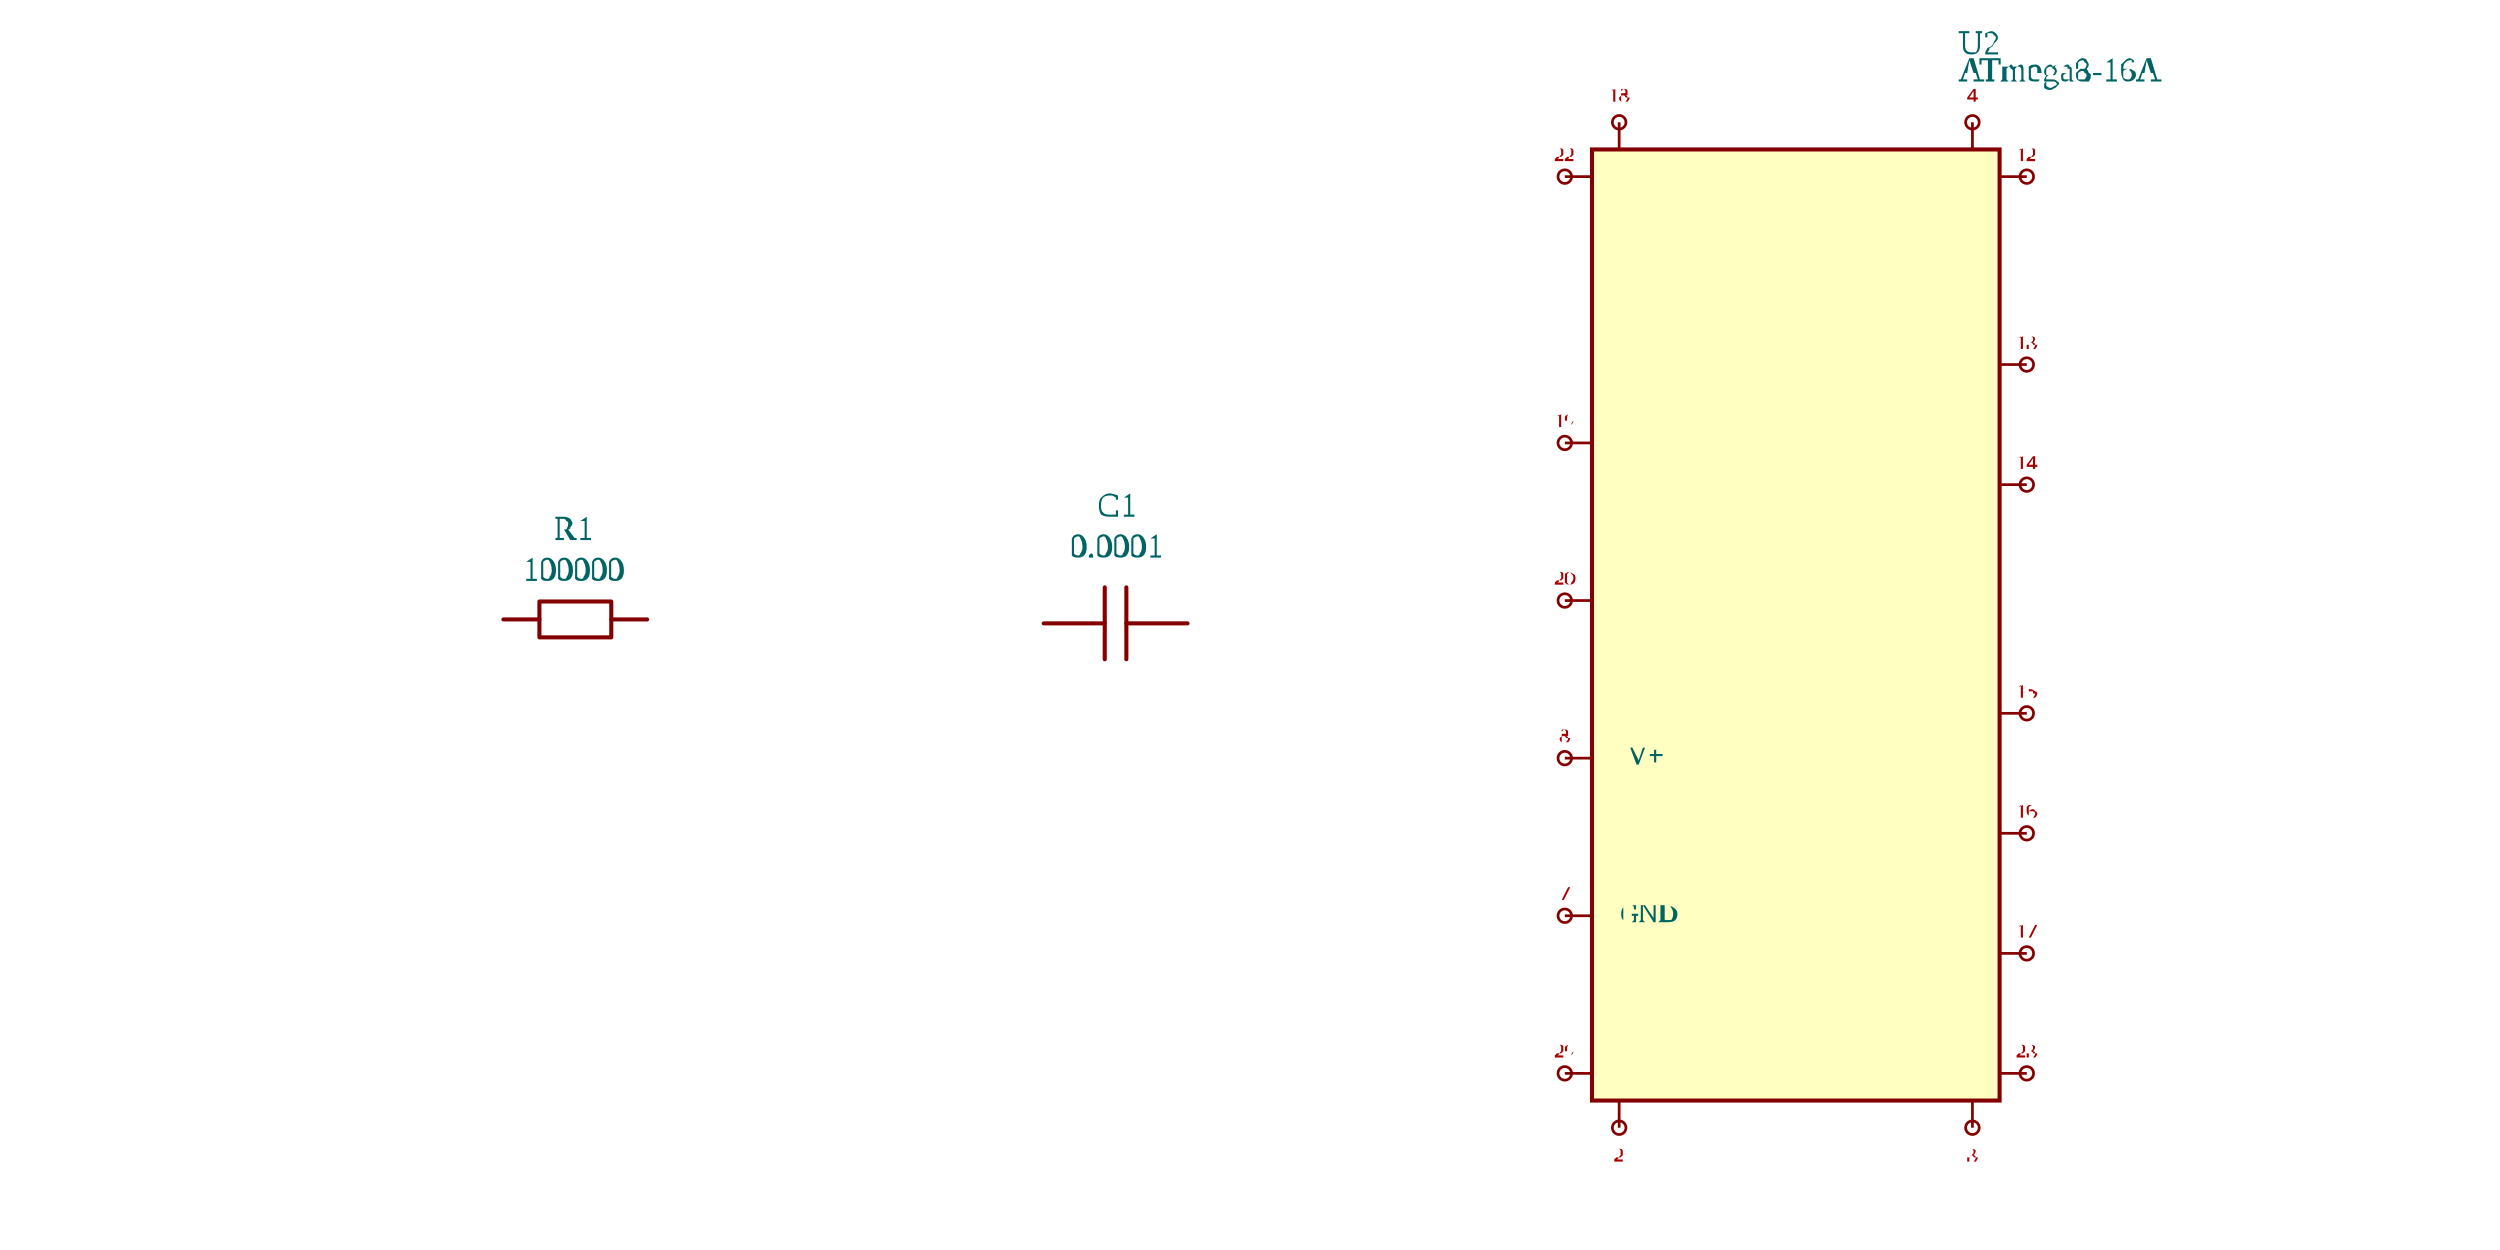
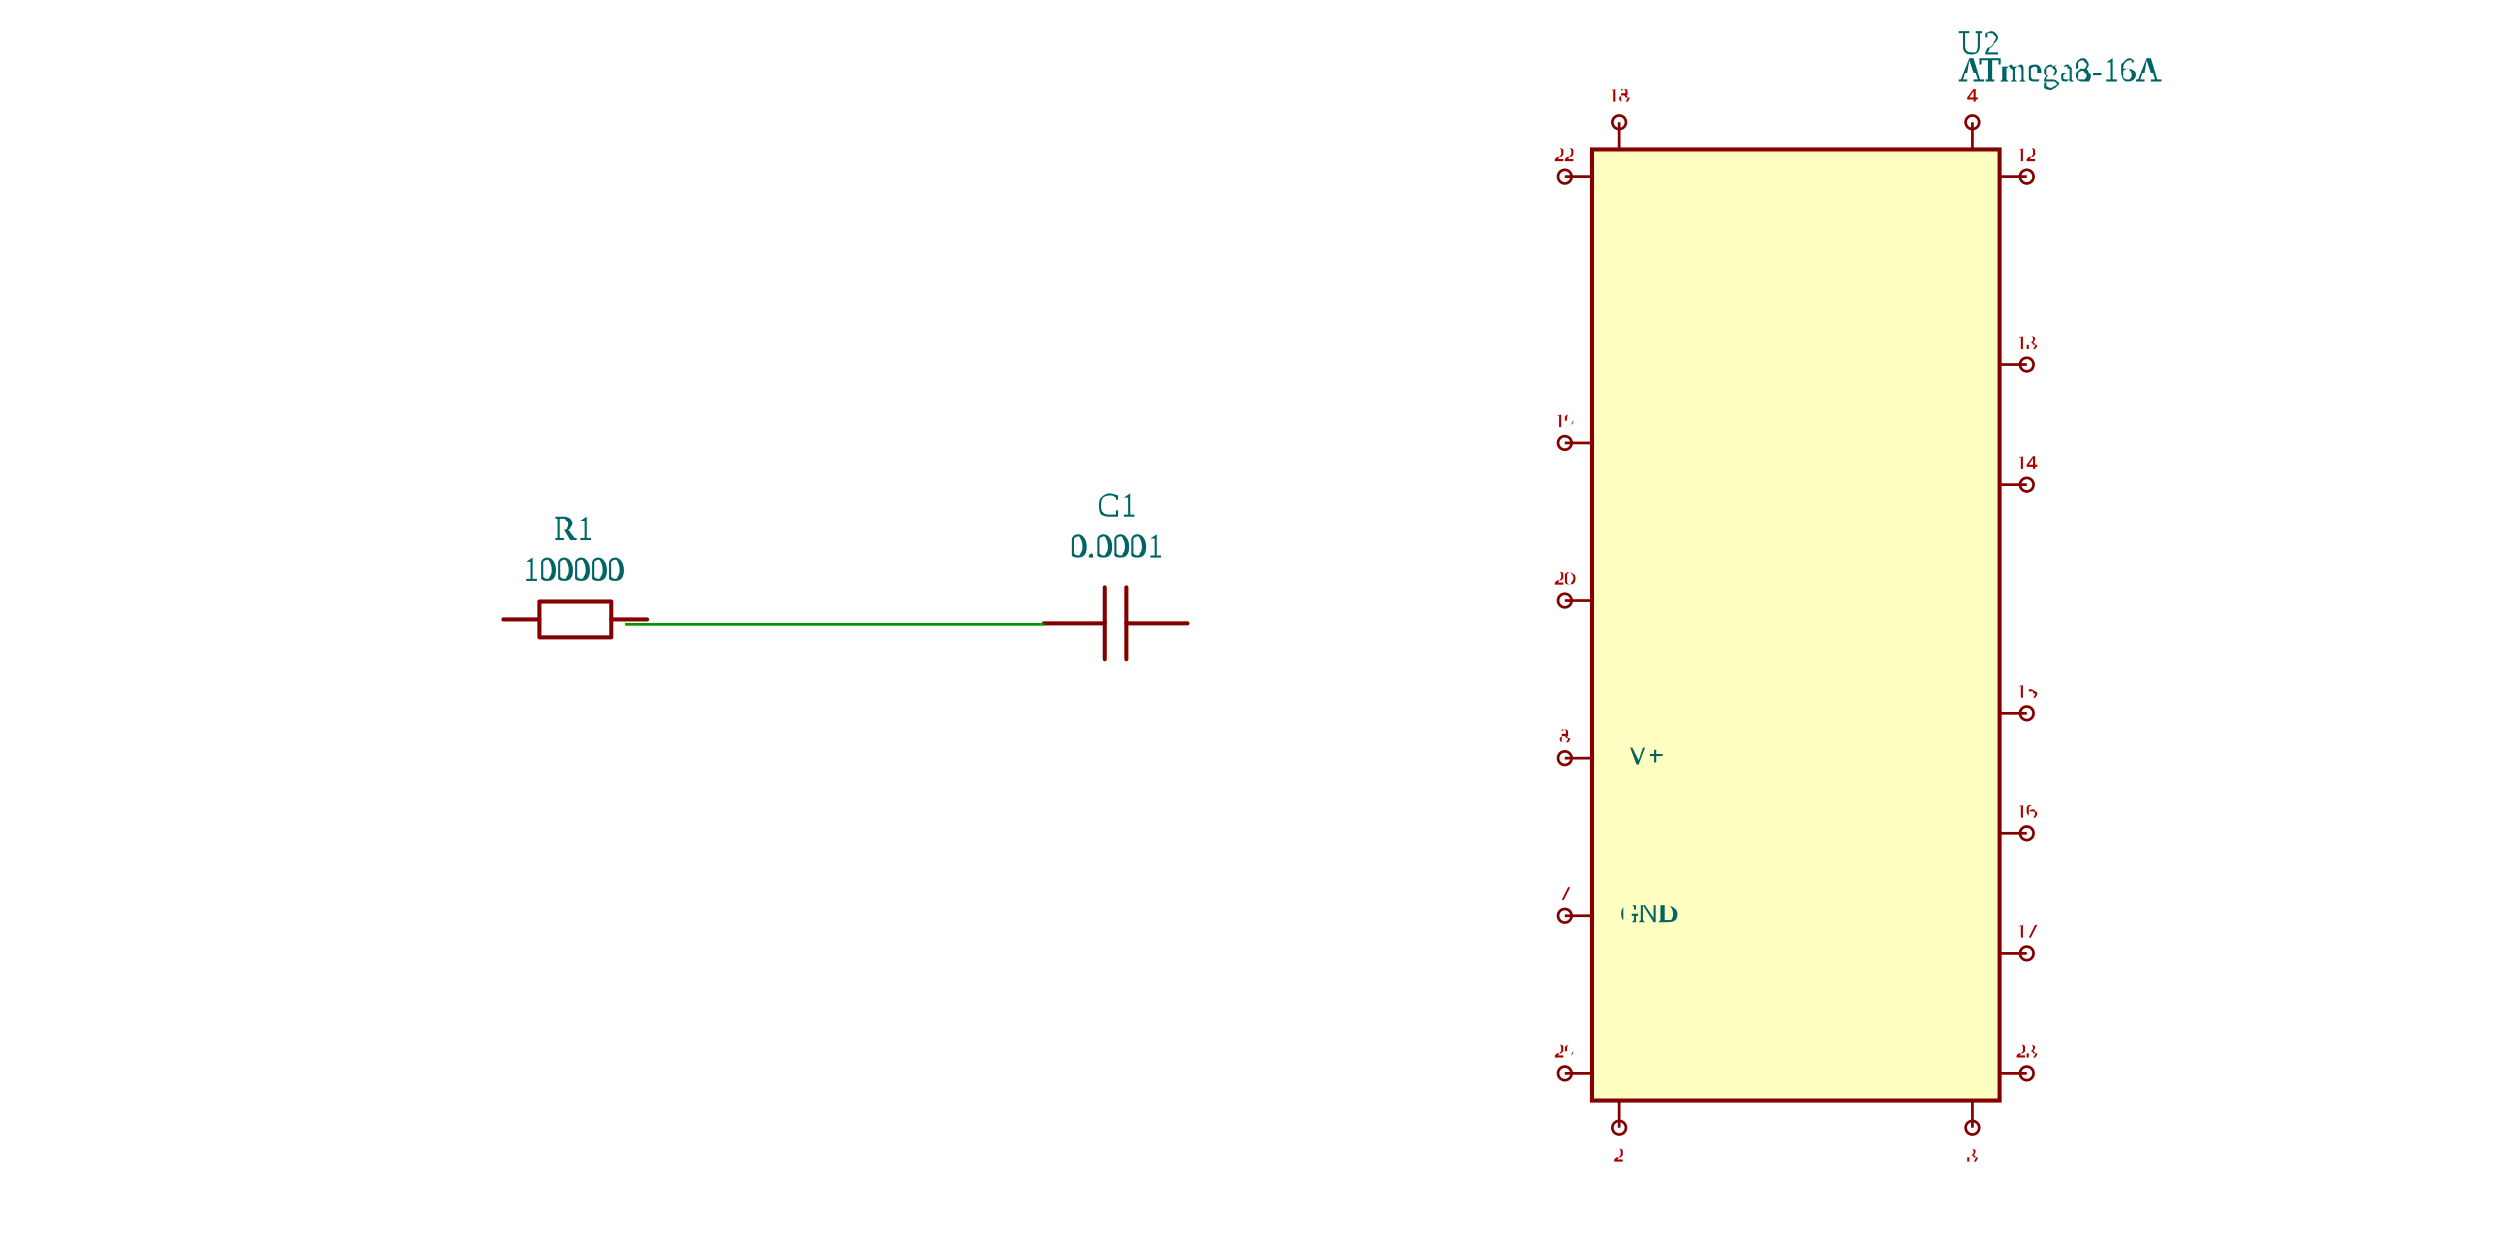
<svg xmlns="http://www.w3.org/2000/svg" viewBox="-3.634 -4.6 13.234 9.2" width="1200" height="600" style="background-color: rgb(245, 241, 237)">
  <style>
              .component { fill: none; stroke: rgb(132, 0, 0); stroke-width: 0.03; }
              .chip { fill: rgb(255, 255, 194); stroke: rgb(132, 0, 0); stroke-width: 0.03; }
              .component-pin { fill: none; stroke: rgb(132, 0, 0); stroke-width: 0.02; }
              .trace { stroke: rgb(0, 150, 0); stroke-width: 0.02; fill: none; }
              .text { font-family: Arial, sans-serif; font-size: 0.2px; fill: rgb(0, 150, 0); }
              .pin-number { font-size: 0.15px; fill: rgb(169, 0, 0); }
              .port-label { fill: rgb(0, 100, 100); }
              .component-name { font-size: 0.25px; fill: rgb(0, 100, 100); }
            </style>
  <g transform="translate(-2, 0) rotate(0)">
    <path d="M-0.512,-0.041 L-0.247,-0.041" fill="none" stroke="rgb(132, 0, 0)" stroke-width="0.03" stroke-linecap="round" stroke-linejoin="round" />
    <path d="M0.282,-0.041 L0.546,-0.041" fill="none" stroke="rgb(132, 0, 0)" stroke-width="0.03" stroke-linecap="round" stroke-linejoin="round" />
    <path d="M0.017,-0.173 L0.282,-0.173 L0.282,0.091 L-0.247,0.091 L-0.247,-0.173 L0.017,-0.173" fill="none" stroke="rgb(132, 0, 0)" stroke-width="0.03" stroke-linecap="round" stroke-linejoin="round" />
    <text class="component-name" x="0" y="-0.325" text-anchor="middle" dominant-baseline="auto">100000</text>
    <text class="component-name" x="0" y="-0.625" text-anchor="middle" dominant-baseline="auto">R1</text>
  </g>
  <g transform="translate(2, 0) rotate(0)">
    <path d="M0.523,-0.012 L0.073,-0.012" fill="none" stroke="rgb(132, 0, 0)" stroke-width="0.03" stroke-linecap="round" stroke-linejoin="round" />
    <path d="M-0.086,-0.012 L-0.535,-0.012" fill="none" stroke="rgb(132, 0, 0)" stroke-width="0.03" stroke-linecap="round" stroke-linejoin="round" />
    <path d="M0.073,-0.277 L0.073,0.252" fill="none" stroke="rgb(132, 0, 0)" stroke-width="0.03" stroke-linecap="round" stroke-linejoin="round" />
    <path d="M-0.086,-0.277 L-0.086,0.252" fill="none" stroke="rgb(132, 0, 0)" stroke-width="0.03" stroke-linecap="round" stroke-linejoin="round" />
    <text class="component-name" x="0" y="-0.495" text-anchor="middle" dominant-baseline="auto">0.0001</text>
    <text class="component-name" x="0" y="-0.795" text-anchor="middle" dominant-baseline="auto">C1</text>
  </g>
  <g transform="translate(7, 0) rotate(0)">
    <rect class="component chip" x="-1.5" y="-3.5" width="3" height="7" />
    <text class="component-name" x="1.2" y="-4" text-anchor="right" dominant-baseline="auto">ATmega8-16A</text>
    <text class="component-name" x="1.2" y="-4.2" text-anchor="right" dominant-baseline="auto">U2</text>
    <line class="component-pin" x1="-1.5" y1="3.3" x2="-1.7" y2="3.3" />
    <circle class="component-pin" cx="-1.7" cy="3.3" r="0.05" />
    <text class="pin-number" x="-1.7" y="3.15" text-anchor="middle" dominant-baseline="middle" font-size="0.15">29</text>
    <line class="component-pin" x1="-1.5" y1="2.14" x2="-1.7" y2="2.14" />
    <circle class="component-pin" cx="-1.7" cy="2.14" r="0.05" />
    <text class="port-label" x="-1.3" y="2.14" text-anchor="start" dominant-baseline="middle" font-size="0.2">GND</text>
    <text class="pin-number" x="-1.7" y="1.99" text-anchor="middle" dominant-baseline="middle" font-size="0.15">7</text>
    <line class="component-pin" x1="-1.5" y1="0.98" x2="-1.7" y2="0.98" />
    <circle class="component-pin" cx="-1.7" cy="0.98" r="0.05" />
    <text class="port-label" x="-1.3" y="0.98" text-anchor="start" dominant-baseline="middle" font-size="0.2">-V+</text>
    <text class="pin-number" x="-1.7" y="0.83" text-anchor="middle" dominant-baseline="middle" font-size="0.15">8</text>
    <line class="component-pin" x1="-1.5" y1="-0.18" x2="-1.7" y2="-0.18" />
    <circle class="component-pin" cx="-1.7" cy="-0.18" r="0.05" />
    <text class="pin-number" x="-1.7" y="-0.33" text-anchor="middle" dominant-baseline="middle" font-size="0.15">20</text>
    <line class="component-pin" x1="-1.5" y1="-1.34" x2="-1.7" y2="-1.34" />
    <circle class="component-pin" cx="-1.7" cy="-1.34" r="0.05" />
    <text class="pin-number" x="-1.7" y="-1.49" text-anchor="middle" dominant-baseline="middle" font-size="0.15">19</text>
    <line class="component-pin" x1="-1.5" y1="-3.3" x2="-1.7" y2="-3.3" />
    <circle class="component-pin" cx="-1.7" cy="-3.3" r="0.05" />
    <text class="pin-number" x="-1.7" y="-3.45" text-anchor="middle" dominant-baseline="middle" font-size="0.15">22</text>
    <line class="component-pin" x1="1.5" y1="-3.3" x2="1.7" y2="-3.3" />
    <circle class="component-pin" cx="1.7" cy="-3.3" r="0.05" />
    <text class="pin-number" x="1.7" y="-3.45" text-anchor="middle" dominant-baseline="middle" font-size="0.15">12</text>
    <line class="component-pin" x1="1.5" y1="-1.917" x2="1.7" y2="-1.917" />
    <circle class="component-pin" cx="1.7" cy="-1.917" r="0.05" />
    <text class="pin-number" x="1.7" y="-2.067" text-anchor="middle" dominant-baseline="middle" font-size="0.15">13</text>
    <line class="component-pin" x1="1.5" y1="-1.033" x2="1.7" y2="-1.033" />
    <circle class="component-pin" cx="1.7" cy="-1.033" r="0.05" />
    <text class="pin-number" x="1.7" y="-1.183" text-anchor="middle" dominant-baseline="middle" font-size="0.15">14</text>
    <line class="component-pin" x1="1.5" y1="0.65" x2="1.7" y2="0.65" />
    <circle class="component-pin" cx="1.7" cy="0.65" r="0.05" />
    <text class="pin-number" x="1.7" y="0.5" text-anchor="middle" dominant-baseline="middle" font-size="0.15">15</text>
    <line class="component-pin" x1="1.5" y1="1.533" x2="1.7" y2="1.533" />
    <circle class="component-pin" cx="1.7" cy="1.533" r="0.05" />
    <text class="pin-number" x="1.7" y="1.383" text-anchor="middle" dominant-baseline="middle" font-size="0.15">16</text>
    <line class="component-pin" x1="1.5" y1="2.417" x2="1.7" y2="2.417" />
    <circle class="component-pin" cx="1.7" cy="2.417" r="0.05" />
    <text class="pin-number" x="1.7" y="2.267" text-anchor="middle" dominant-baseline="middle" font-size="0.15">17</text>
    <line class="component-pin" x1="1.5" y1="3.3" x2="1.7" y2="3.3" />
    <circle class="component-pin" cx="1.7" cy="3.3" r="0.05" />
    <text class="pin-number" x="1.7" y="3.15" text-anchor="middle" dominant-baseline="middle" font-size="0.15">23</text>
    <line class="component-pin" x1="1.3" y1="-3.5" x2="1.3" y2="-3.7" />
    <circle class="component-pin" cx="1.3" cy="-3.7" r="0.05" />
    <text class="pin-number" x="1.3" y="-3.85" text-anchor="middle" dominant-baseline="auto" font-size="0.15">4</text>
    <line class="component-pin" x1="-1.3" y1="-3.5" x2="-1.3" y2="-3.7" />
    <circle class="component-pin" cx="-1.3" cy="-3.7" r="0.05" />
    <text class="pin-number" x="-1.3" y="-3.85" text-anchor="middle" dominant-baseline="auto" font-size="0.15">18</text>
    <line class="component-pin" x1="-1.3" y1="3.5" x2="-1.3" y2="3.7" />
    <circle class="component-pin" cx="-1.3" cy="3.7" r="0.05" />
    <text class="pin-number" x="-1.3" y="3.85" text-anchor="middle" dominant-baseline="hanging" font-size="0.15">2</text>
    <line class="component-pin" x1="1.3" y1="3.5" x2="1.3" y2="3.7" />
    <circle class="component-pin" cx="1.3" cy="3.7" r="0.05" />
    <text class="pin-number" x="1.3" y="3.85" text-anchor="middle" dominant-baseline="hanging" font-size="0.15">3</text>
  </g>
+   <path class="trace" d="M -1.616 -0.005 L 1.471 -0.005" />
</svg>
